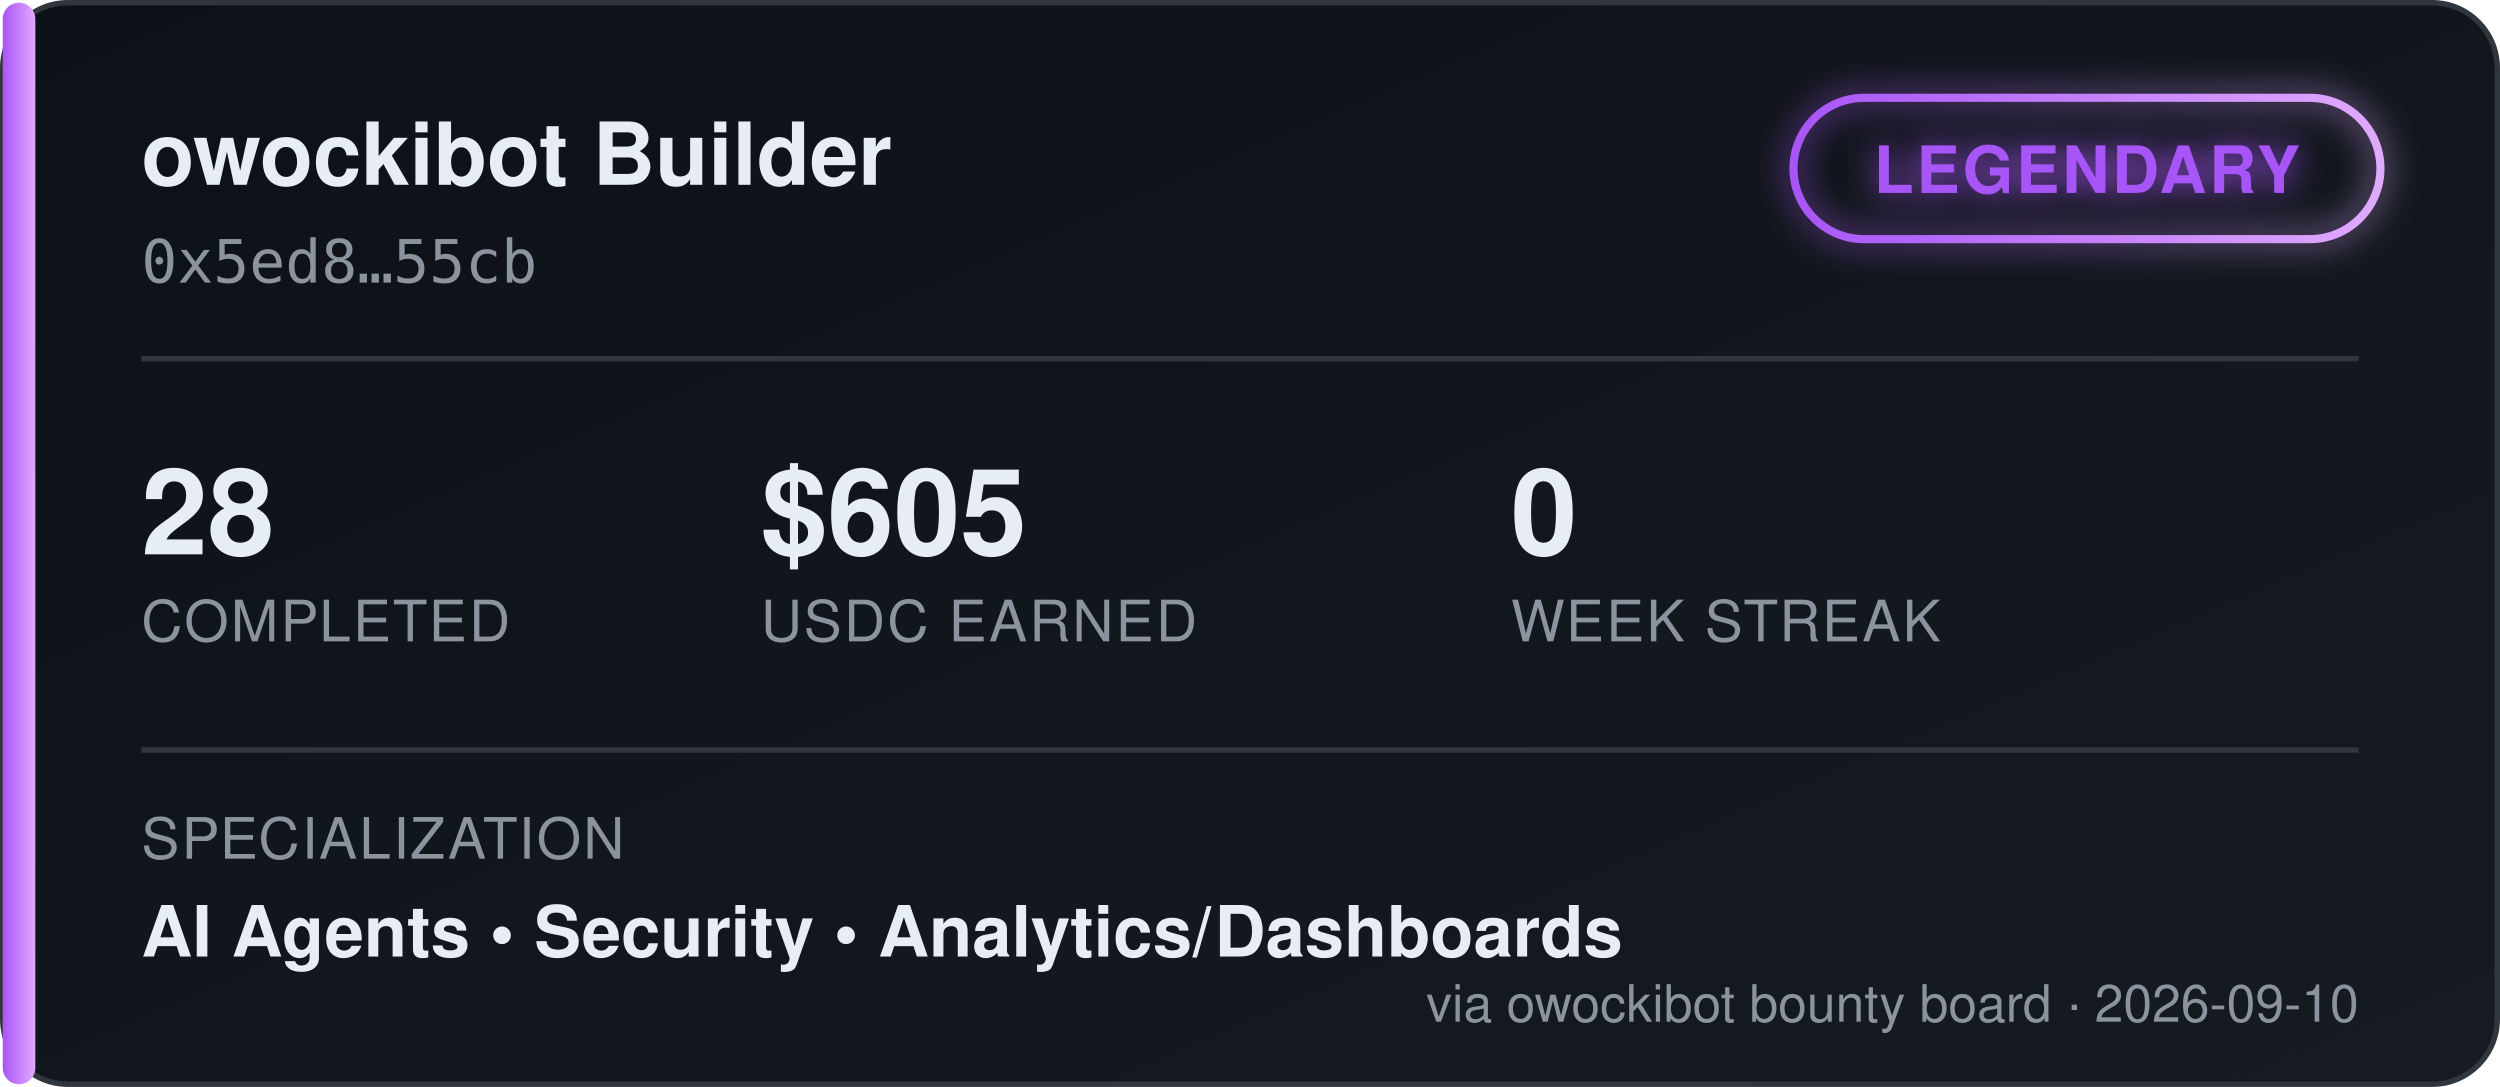
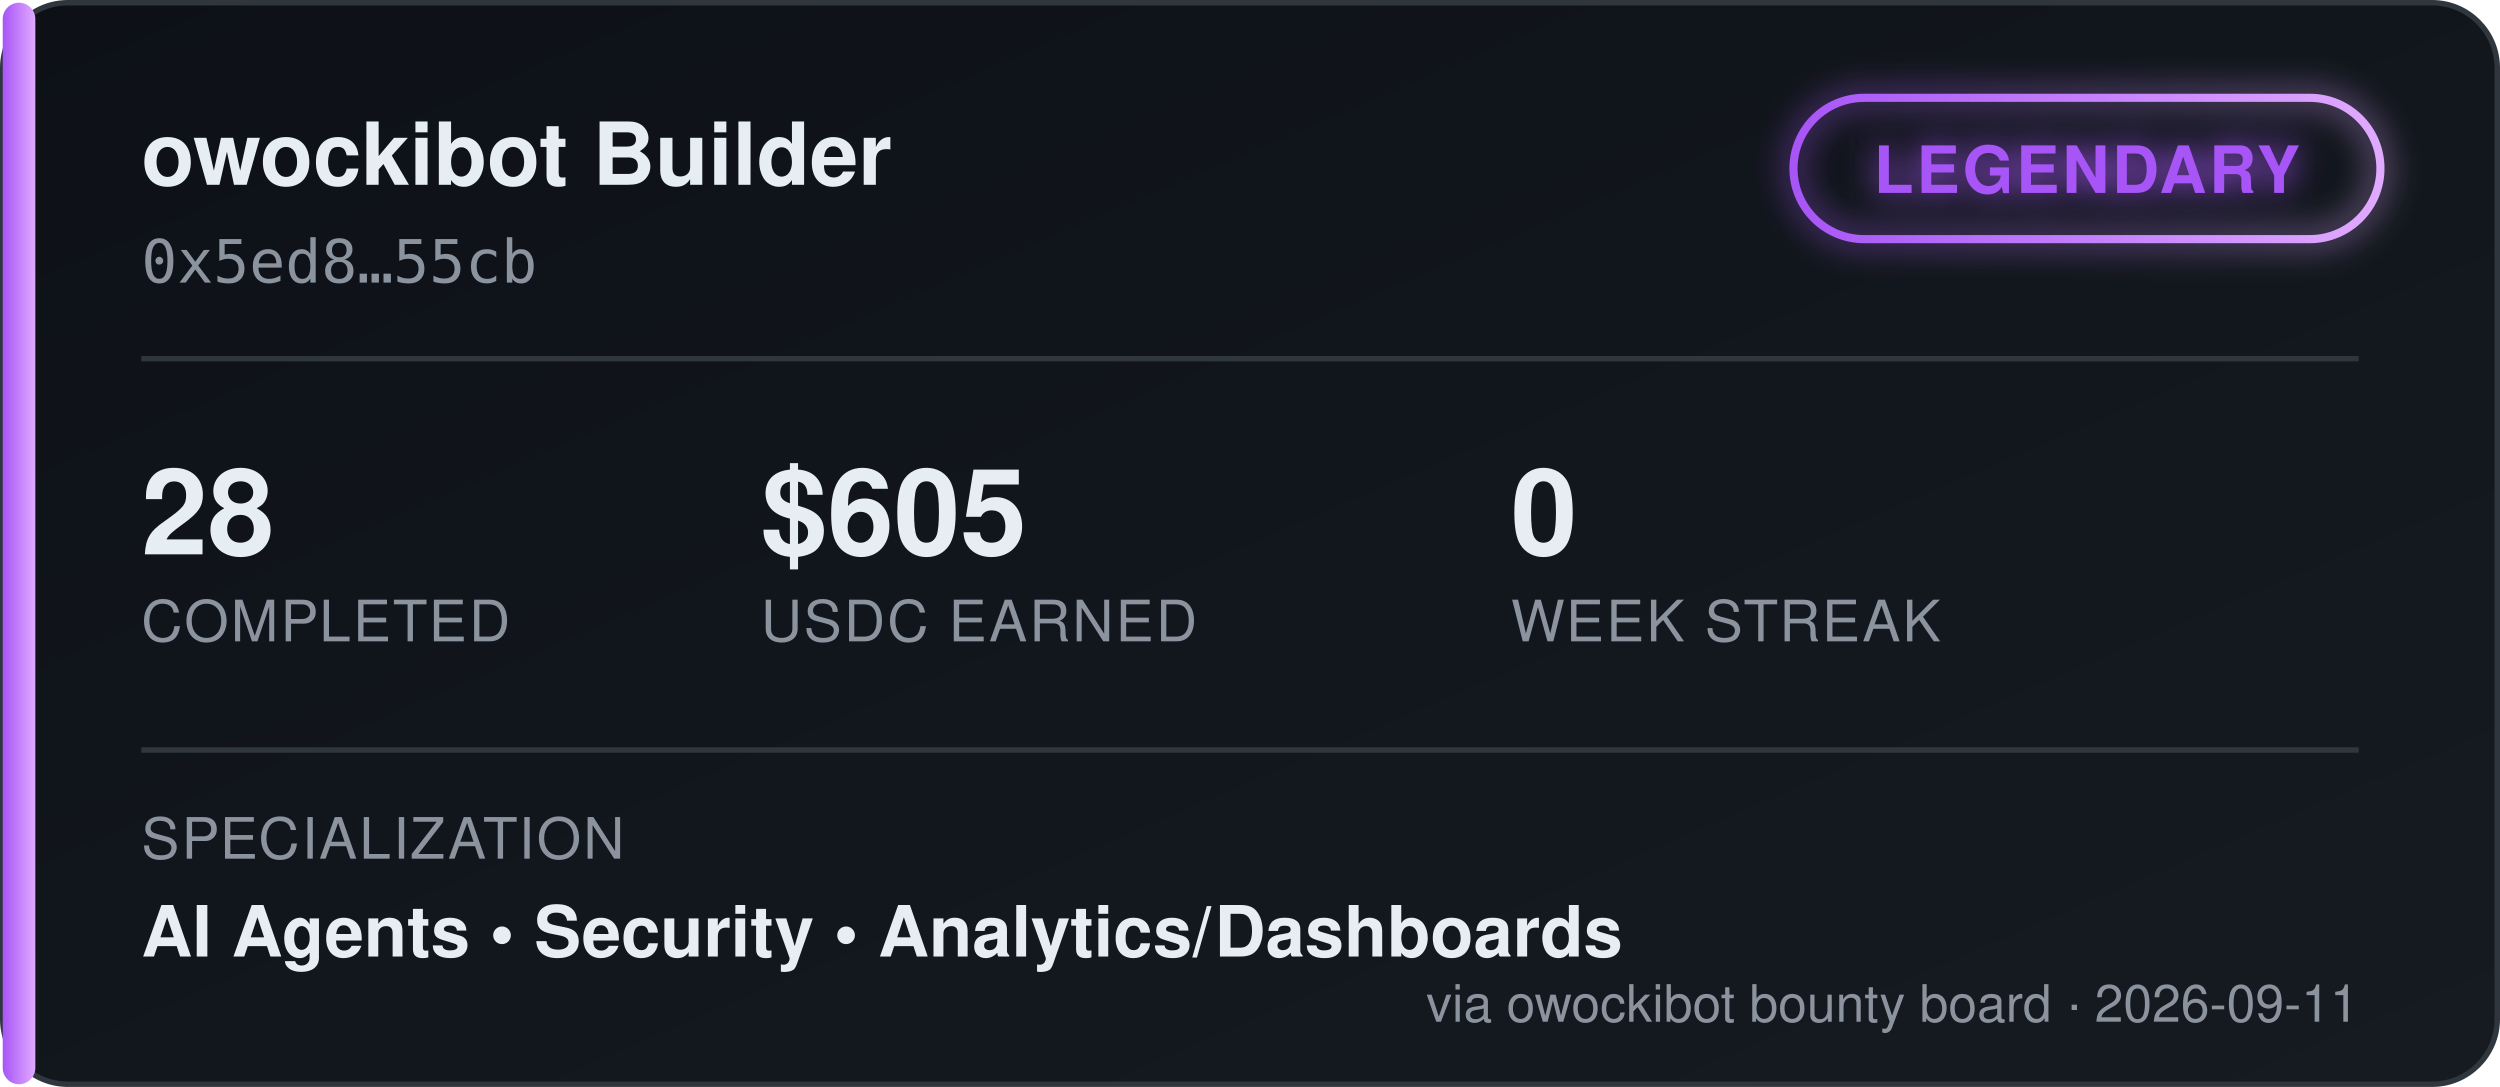
<svg xmlns="http://www.w3.org/2000/svg" width="460" height="200" viewBox="0 0 460 200" font-family="'Segoe UI', Helvetica, Arial, sans-serif">
  <defs>
    <linearGradient id="bgGrad" x1="0" y1="0" x2="1" y2="1">
      <stop offset="0%" stop-color="#0d1117" />
      <stop offset="100%" stop-color="#161b22" />
    </linearGradient>
    <linearGradient id="tierGrad" x1="0" y1="0" x2="1" y2="0">
      <stop offset="0%" stop-color="#a855f7" />
      <stop offset="100%" stop-color="#e0aaff" />
    </linearGradient>
    <filter id="glow" x="-50%" y="-50%" width="200%" height="200%">
      <feGaussianBlur stdDeviation="3" result="blur" />
      <feMerge>
        <feMergeNode in="blur" />
        <feMergeNode in="SourceGraphic" />
      </feMerge>
    </filter>
  </defs>
  <rect x="0.5" y="0.5" width="459" height="199" rx="12" fill="url(#bgGrad)" stroke="#30363d" />
  <rect x="0.5" y="0.5" width="6" height="199" rx="3" fill="url(#tierGrad)" />
  <text x="26" y="34" fill="#e6edf3" font-size="16" font-weight="700">owockibot Builder</text>
  <text x="26" y="52" fill="#8b949e" font-size="11" font-family="monospace">0x5ed8…55cb</text>
  <g transform="translate(330, 18)" filter="url(#glow)">
    <rect x="0" y="0" width="108" height="26" rx="13" fill="none" stroke="url(#tierGrad)" stroke-width="1.5" />
    <text x="54" y="17.5" fill="#a855f7" font-size="12" font-weight="700" text-anchor="middle" letter-spacing="0.5">LEGENDARY</text>
  </g>
  <line x1="26" y1="66" x2="434" y2="66" stroke="#30363d" stroke-width="1" />
  <g font-size="22" font-weight="700" fill="#e6edf3">
    <text x="26" y="102">28</text>
    <text x="140" y="102">$605</text>
    <text x="278" y="102">0</text>
  </g>
  <g font-size="10.5" fill="#8b949e" letter-spacing="0.4">
    <text x="26" y="118">COMPLETED</text>
    <text x="140" y="118">USDC EARNED</text>
    <text x="278" y="118">WEEK STREAK</text>
  </g>
  <line x1="26" y1="138" x2="434" y2="138" stroke="#30363d" stroke-width="1" />
  <text x="26" y="158" fill="#8b949e" font-size="10.5" letter-spacing="0.4">SPECIALIZATION</text>
  <text x="26" y="176" fill="#e6edf3" font-size="13" font-weight="600">AI Agents  •  Security  •  Analytics/Dashboards</text>
-   <text x="434" y="188" fill="#8b949e" font-size="9.5" text-anchor="end">via owockibot bounty board · 2026-09-10</text>
+   <text x="434" y="188" fill="#8b949e" font-size="9.5" text-anchor="end">via owockibot bounty board · 2026-09-11</text>
</svg>
